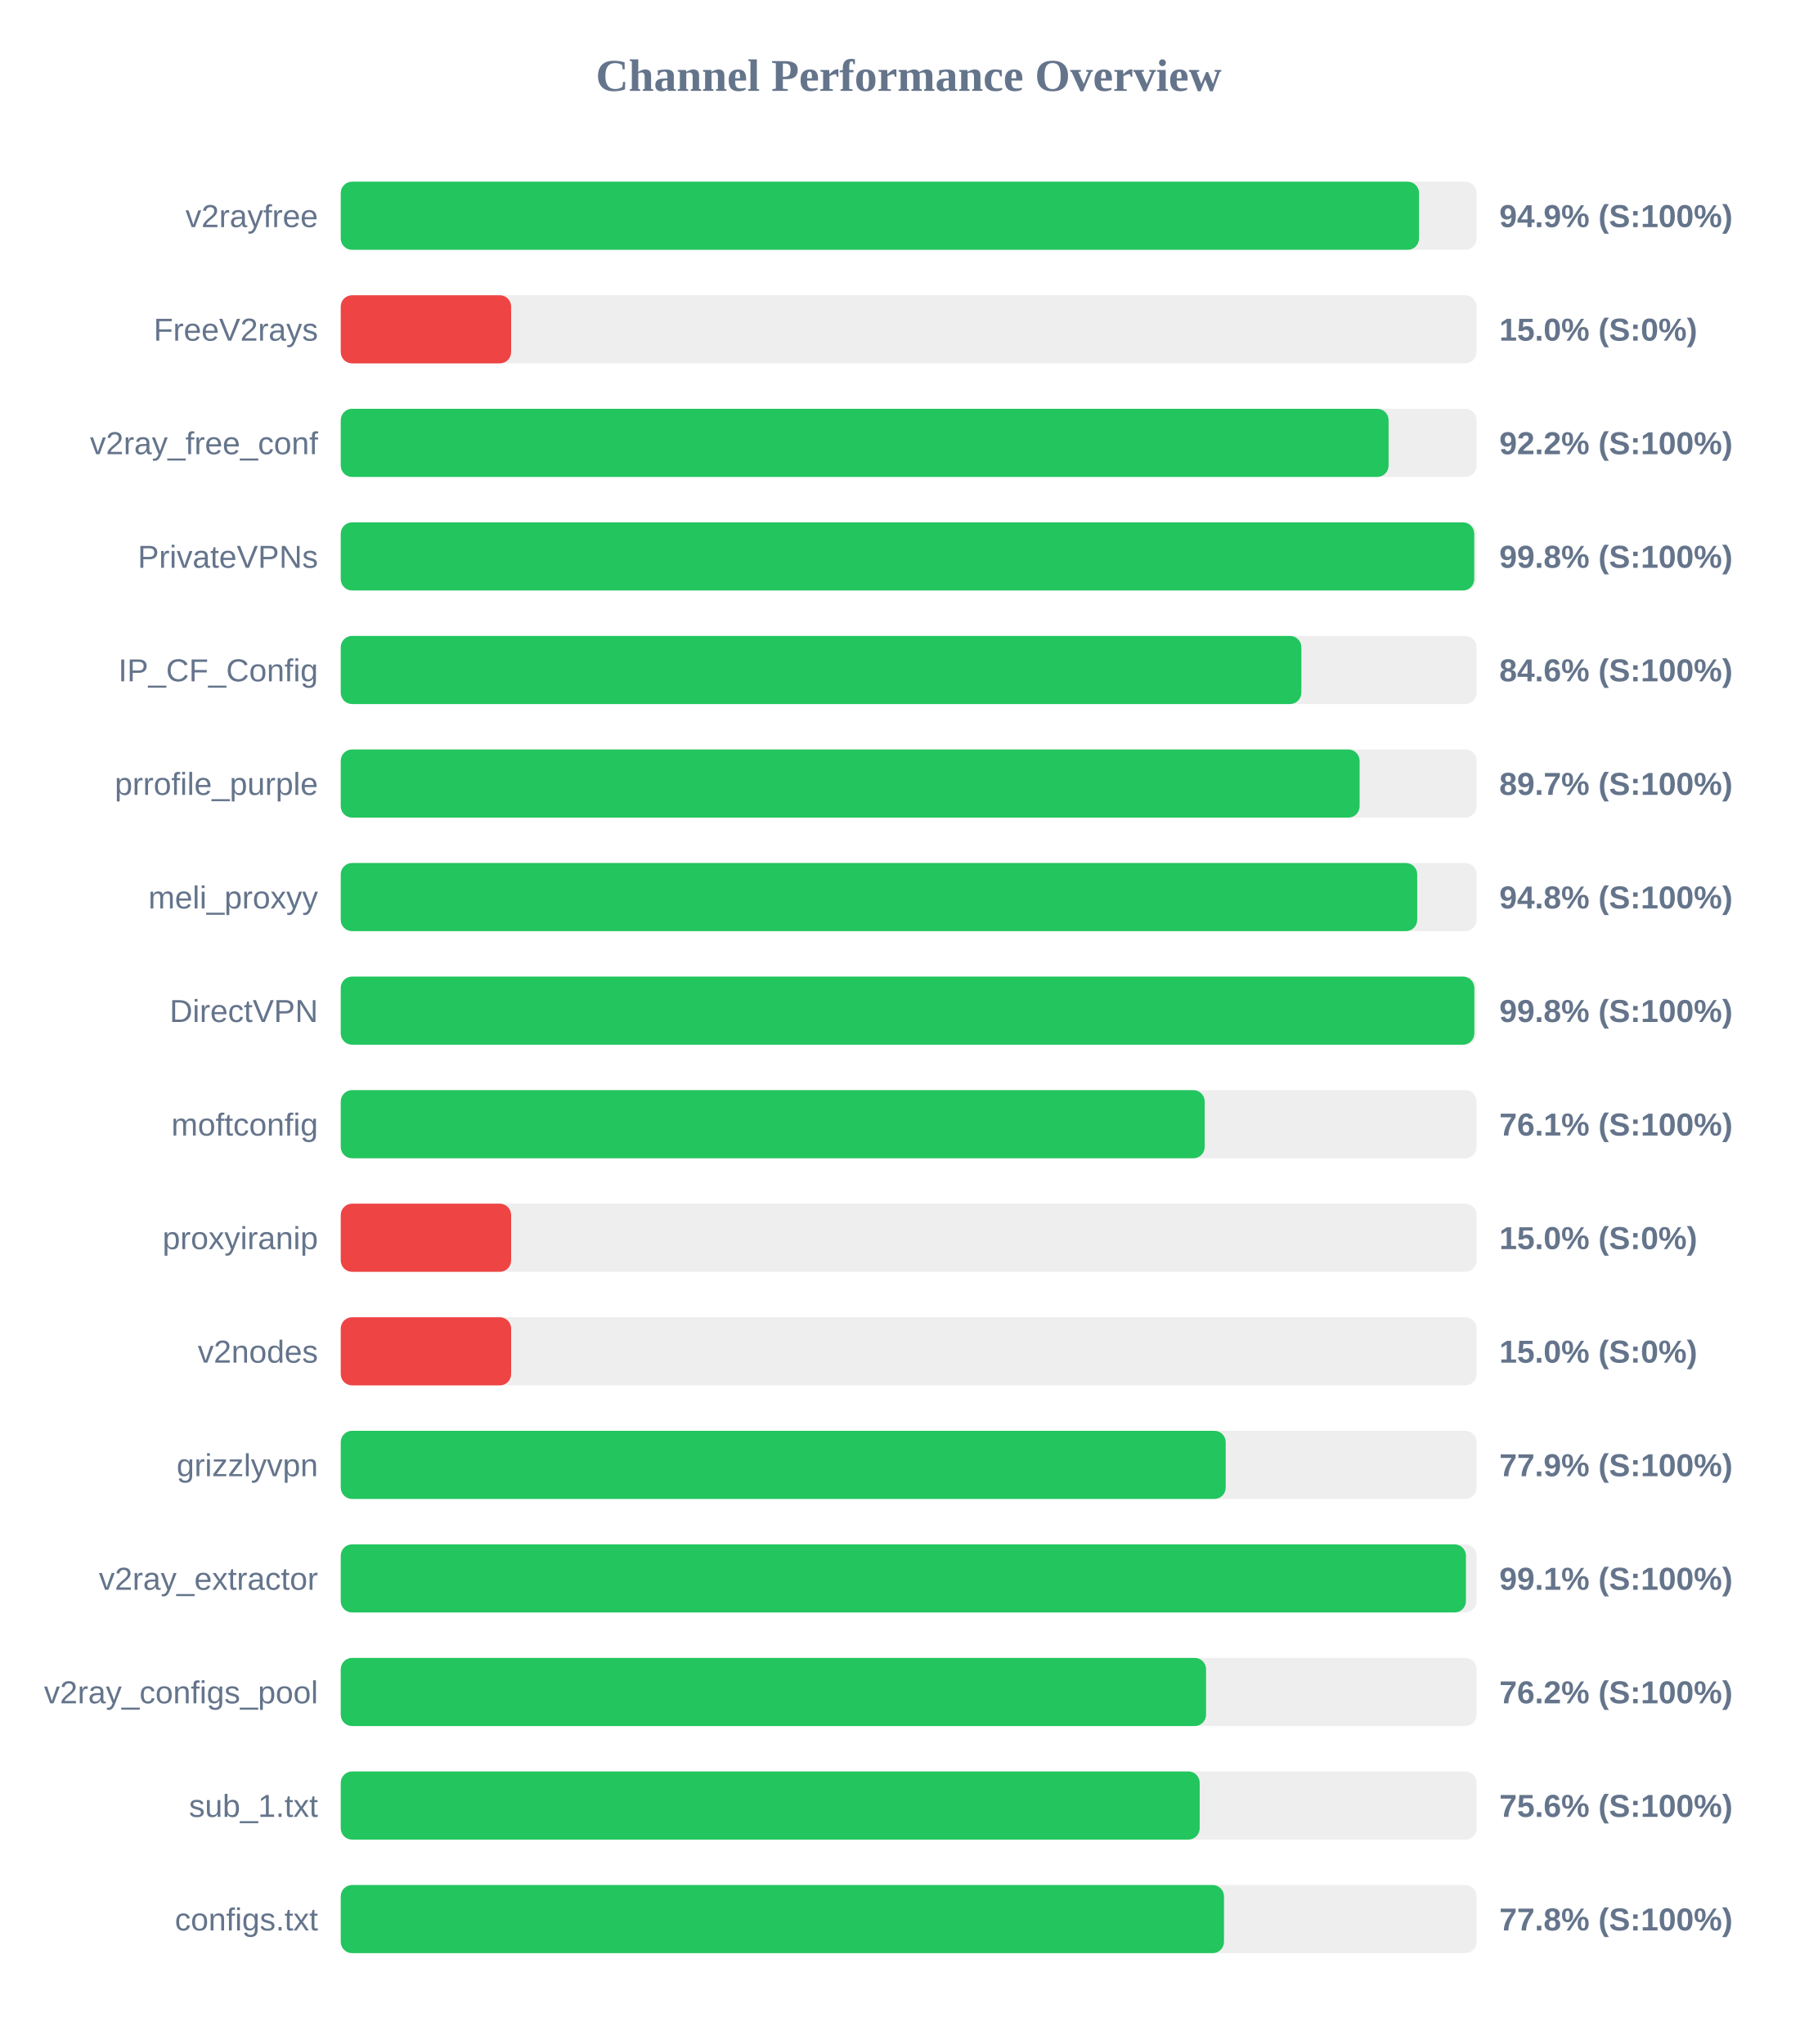
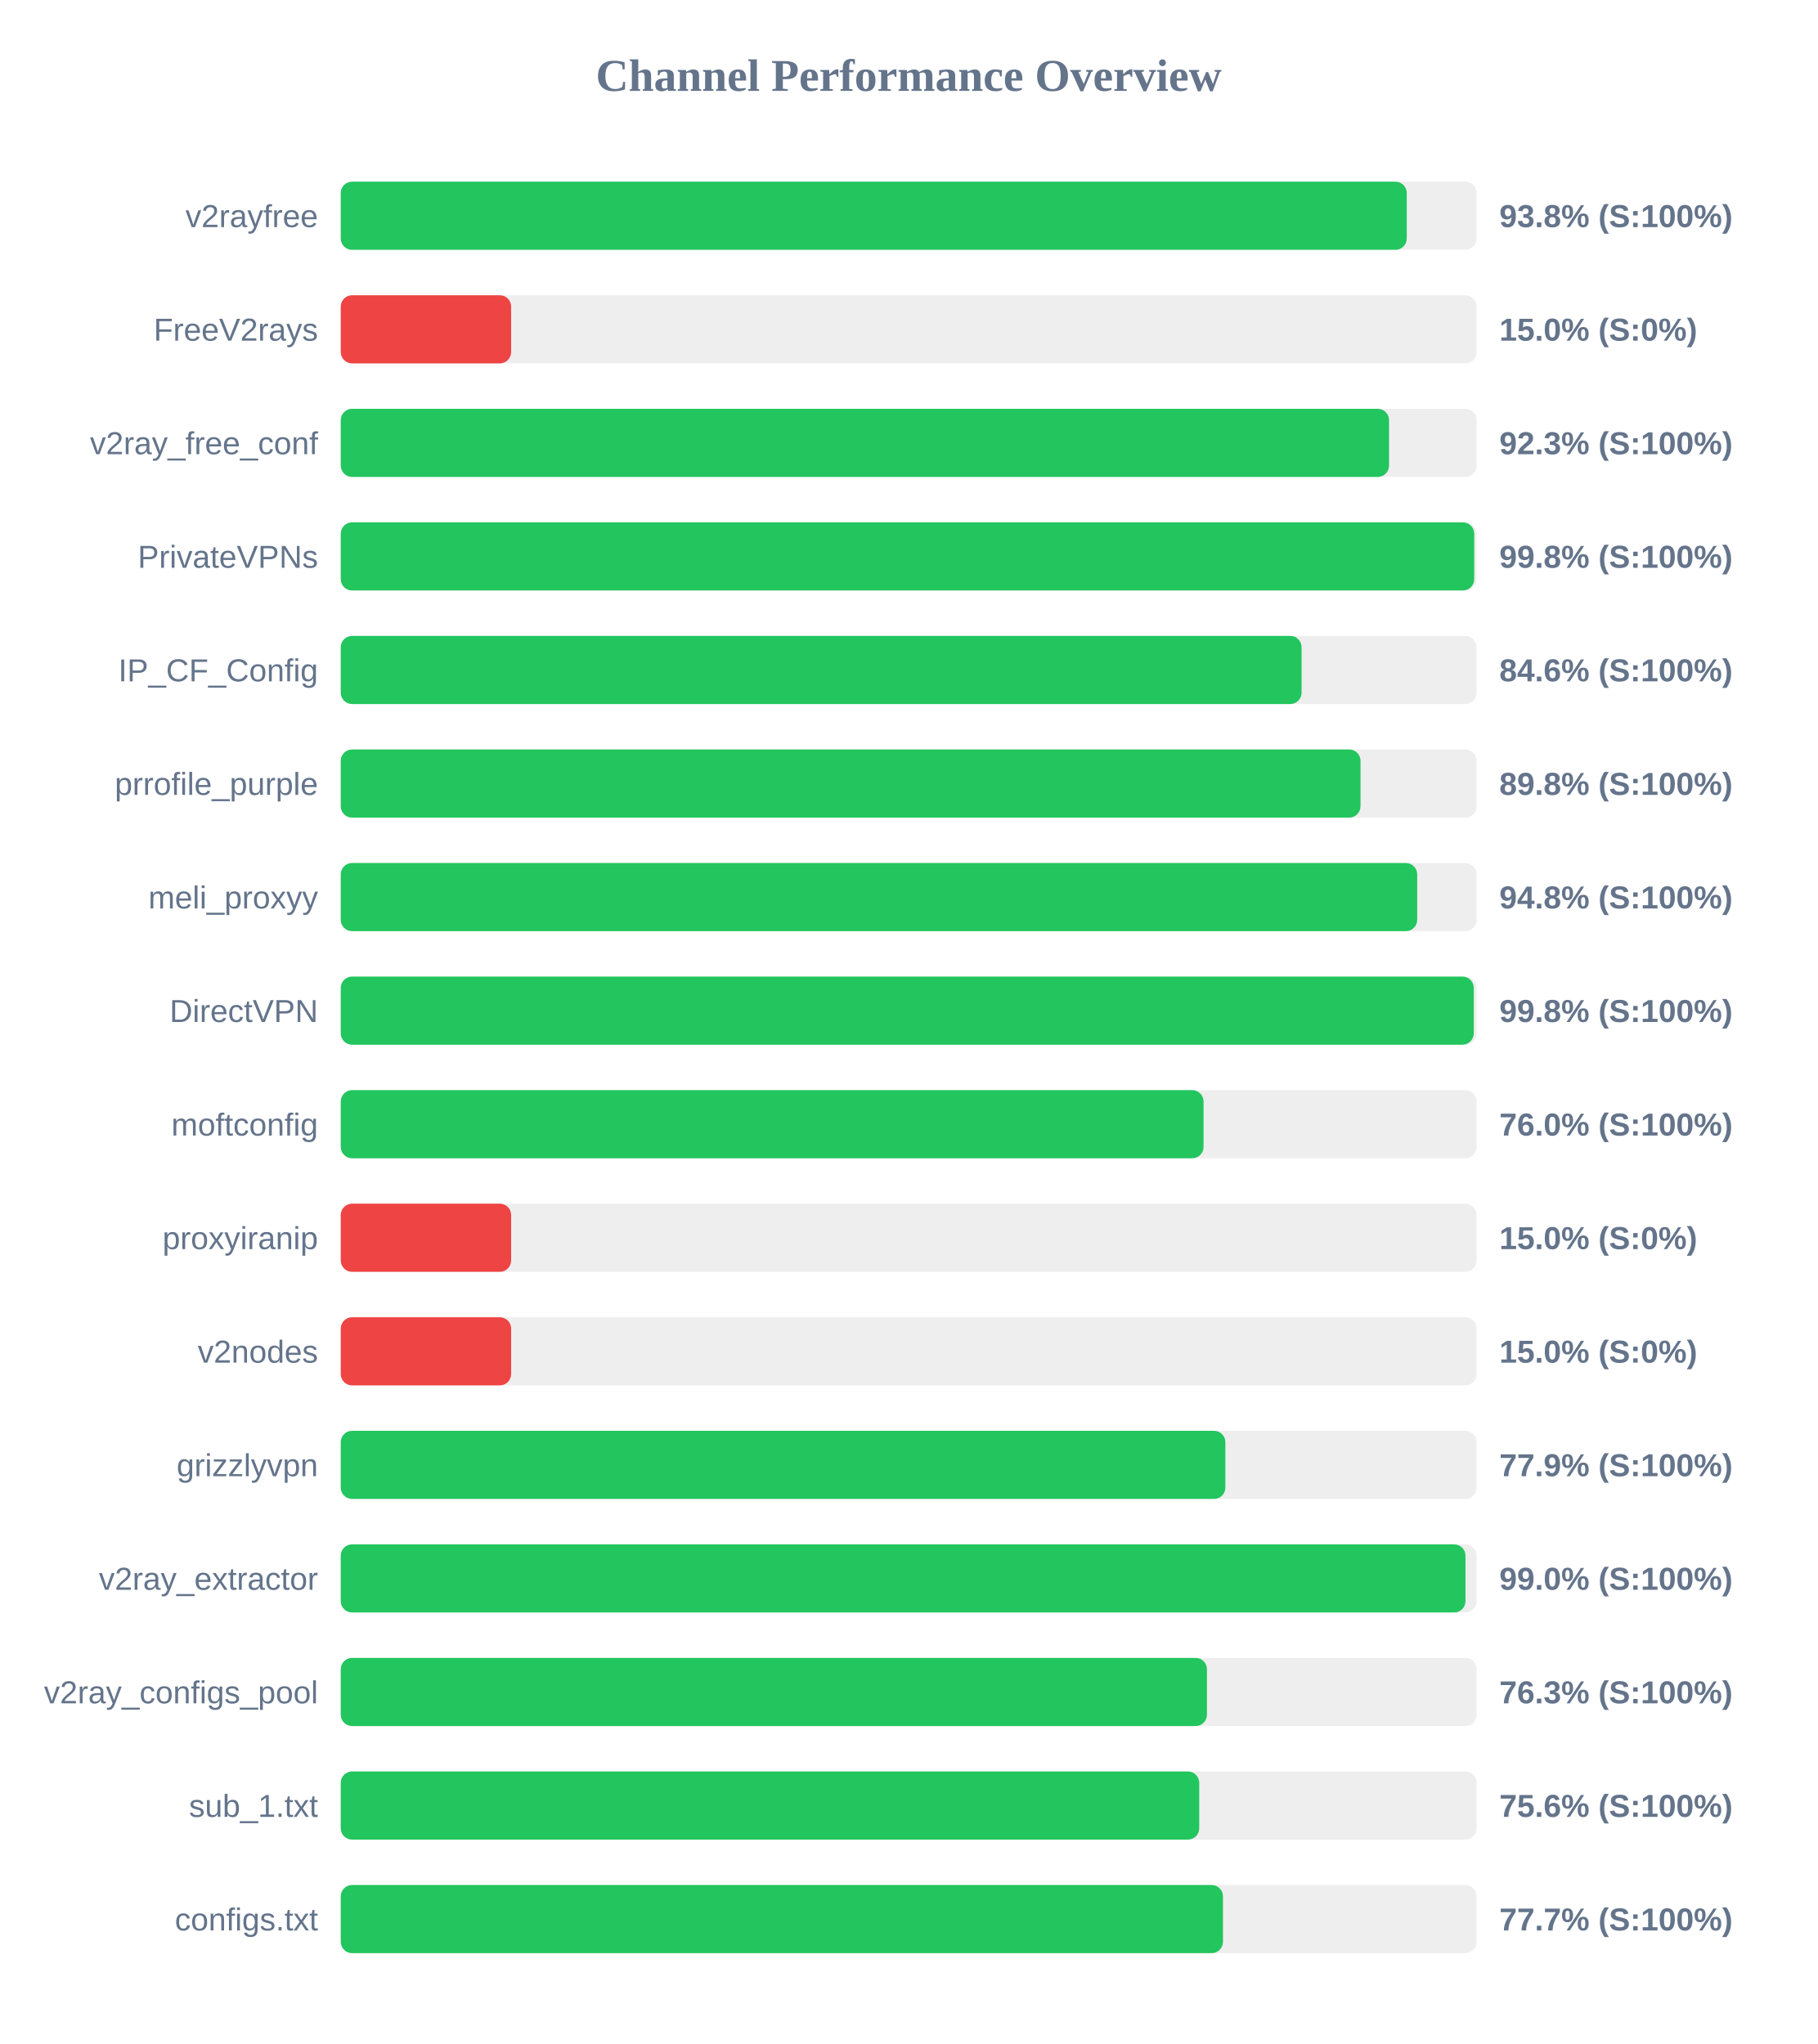
<svg xmlns="http://www.w3.org/2000/svg" width="800" height="900" version="1.1">
  <style>
        .row { font: 14px Arial; fill: #64748b; }
        .score { font: bold 14px Arial; fill: #64748b; }
    </style>
  <text x="400" y="40" text-anchor="middle" font-size="20px" font-weight="bold" fill="#64748b">Channel Performance Overview</text>
  <rect x="150" y="80" width="500" height="30" fill="#eee" rx="5" />
-   <rect x="150" y="80" width="474.65" height="30" fill="#22c55e" rx="5" />
+   <rect x="150" y="80" width="469.25" height="30" fill="#22c55e" rx="5" />
  <text x="140" y="100" text-anchor="end" class="row">v2rayfree</text>
-   <text x="660" y="100" text-anchor="start" class="score">94.9% (S:100%)</text>
+   <text x="660" y="100" text-anchor="start" class="score">93.8% (S:100%)</text>
  <rect x="150" y="130" width="500" height="30" fill="#eee" rx="5" />
  <rect x="150" y="130" width="75.0" height="30" fill="#ef4444" rx="5" />
  <text x="140" y="150" text-anchor="end" class="row">FreeV2rays</text>
  <text x="660" y="150" text-anchor="start" class="score">15.0% (S:0%)</text>
  <rect x="150" y="180" width="500" height="30" fill="#eee" rx="5" />
-   <rect x="150" y="180" width="461.25" height="30" fill="#22c55e" rx="5" />
+   <rect x="150" y="180" width="461.45" height="30" fill="#22c55e" rx="5" />
  <text x="140" y="200" text-anchor="end" class="row">v2ray_free_conf</text>
-   <text x="660" y="200" text-anchor="start" class="score">92.2% (S:100%)</text>
+   <text x="660" y="200" text-anchor="start" class="score">92.3% (S:100%)</text>
  <rect x="150" y="230" width="500" height="30" fill="#eee" rx="5" />
  <rect x="150" y="230" width="498.95" height="30" fill="#22c55e" rx="5" />
  <text x="140" y="250" text-anchor="end" class="row">PrivateVPNs</text>
  <text x="660" y="250" text-anchor="start" class="score">99.8% (S:100%)</text>
  <rect x="150" y="280" width="500" height="30" fill="#eee" rx="5" />
-   <rect x="150" y="280" width="422.85" height="30" fill="#22c55e" rx="5" />
+   <rect x="150" y="280" width="422.95" height="30" fill="#22c55e" rx="5" />
  <text x="140" y="300" text-anchor="end" class="row">IP_CF_Config</text>
  <text x="660" y="300" text-anchor="start" class="score">84.6% (S:100%)</text>
  <rect x="150" y="330" width="500" height="30" fill="#eee" rx="5" />
-   <rect x="150" y="330" width="448.5" height="30" fill="#22c55e" rx="5" />
+   <rect x="150" y="330" width="448.9" height="30" fill="#22c55e" rx="5" />
  <text x="140" y="350" text-anchor="end" class="row">prrofile_purple</text>
-   <text x="660" y="350" text-anchor="start" class="score">89.7% (S:100%)</text>
+   <text x="660" y="350" text-anchor="start" class="score">89.8% (S:100%)</text>
  <rect x="150" y="380" width="500" height="30" fill="#eee" rx="5" />
  <rect x="150" y="380" width="473.85" height="30" fill="#22c55e" rx="5" />
  <text x="140" y="400" text-anchor="end" class="row">meli_proxyy</text>
  <text x="660" y="400" text-anchor="start" class="score">94.8% (S:100%)</text>
  <rect x="150" y="430" width="500" height="30" fill="#eee" rx="5" />
-   <rect x="150" y="430" width="499.0" height="30" fill="#22c55e" rx="5" />
+   <rect x="150" y="430" width="498.75" height="30" fill="#22c55e" rx="5" />
  <text x="140" y="450" text-anchor="end" class="row">DirectVPN</text>
  <text x="660" y="450" text-anchor="start" class="score">99.8% (S:100%)</text>
  <rect x="150" y="480" width="500" height="30" fill="#eee" rx="5" />
-   <rect x="150" y="480" width="380.3" height="30" fill="#22c55e" rx="5" />
+   <rect x="150" y="480" width="379.8" height="30" fill="#22c55e" rx="5" />
  <text x="140" y="500" text-anchor="end" class="row">moftconfig</text>
-   <text x="660" y="500" text-anchor="start" class="score">76.1% (S:100%)</text>
+   <text x="660" y="500" text-anchor="start" class="score">76.0% (S:100%)</text>
  <rect x="150" y="530" width="500" height="30" fill="#eee" rx="5" />
  <rect x="150" y="530" width="75.0" height="30" fill="#ef4444" rx="5" />
  <text x="140" y="550" text-anchor="end" class="row">proxyiranip</text>
  <text x="660" y="550" text-anchor="start" class="score">15.0% (S:0%)</text>
  <rect x="150" y="580" width="500" height="30" fill="#eee" rx="5" />
  <rect x="150" y="580" width="75.0" height="30" fill="#ef4444" rx="5" />
  <text x="140" y="600" text-anchor="end" class="row">v2nodes</text>
  <text x="660" y="600" text-anchor="start" class="score">15.0% (S:0%)</text>
  <rect x="150" y="630" width="500" height="30" fill="#eee" rx="5" />
-   <rect x="150" y="630" width="389.55" height="30" fill="#22c55e" rx="5" />
+   <rect x="150" y="630" width="389.4" height="30" fill="#22c55e" rx="5" />
  <text x="140" y="650" text-anchor="end" class="row">grizzlyvpn</text>
  <text x="660" y="650" text-anchor="start" class="score">77.9% (S:100%)</text>
  <rect x="150" y="680" width="500" height="30" fill="#eee" rx="5" />
-   <rect x="150" y="680" width="495.3" height="30" fill="#22c55e" rx="5" />
+   <rect x="150" y="680" width="495.1" height="30" fill="#22c55e" rx="5" />
  <text x="140" y="700" text-anchor="end" class="row">v2ray_extractor</text>
-   <text x="660" y="700" text-anchor="start" class="score">99.1% (S:100%)</text>
+   <text x="660" y="700" text-anchor="start" class="score">99.0% (S:100%)</text>
  <rect x="150" y="730" width="500" height="30" fill="#eee" rx="5" />
-   <rect x="150" y="730" width="380.9" height="30" fill="#22c55e" rx="5" />
+   <rect x="150" y="730" width="381.3" height="30" fill="#22c55e" rx="5" />
  <text x="140" y="750" text-anchor="end" class="row">v2ray_configs_pool</text>
-   <text x="660" y="750" text-anchor="start" class="score">76.2% (S:100%)</text>
+   <text x="660" y="750" text-anchor="start" class="score">76.3% (S:100%)</text>
  <rect x="150" y="780" width="500" height="30" fill="#eee" rx="5" />
-   <rect x="150" y="780" width="378.1" height="30" fill="#22c55e" rx="5" />
+   <rect x="150" y="780" width="377.9" height="30" fill="#22c55e" rx="5" />
  <text x="140" y="800" text-anchor="end" class="row">sub_1.txt</text>
  <text x="660" y="800" text-anchor="start" class="score">75.6% (S:100%)</text>
  <rect x="150" y="830" width="500" height="30" fill="#eee" rx="5" />
-   <rect x="150" y="830" width="388.8" height="30" fill="#22c55e" rx="5" />
+   <rect x="150" y="830" width="388.35" height="30" fill="#22c55e" rx="5" />
  <text x="140" y="850" text-anchor="end" class="row">configs.txt</text>
-   <text x="660" y="850" text-anchor="start" class="score">77.8% (S:100%)</text>
+   <text x="660" y="850" text-anchor="start" class="score">77.7% (S:100%)</text>
</svg>
